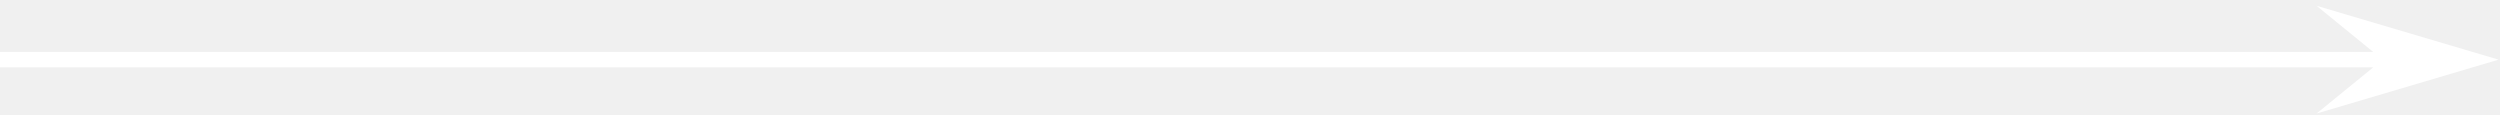
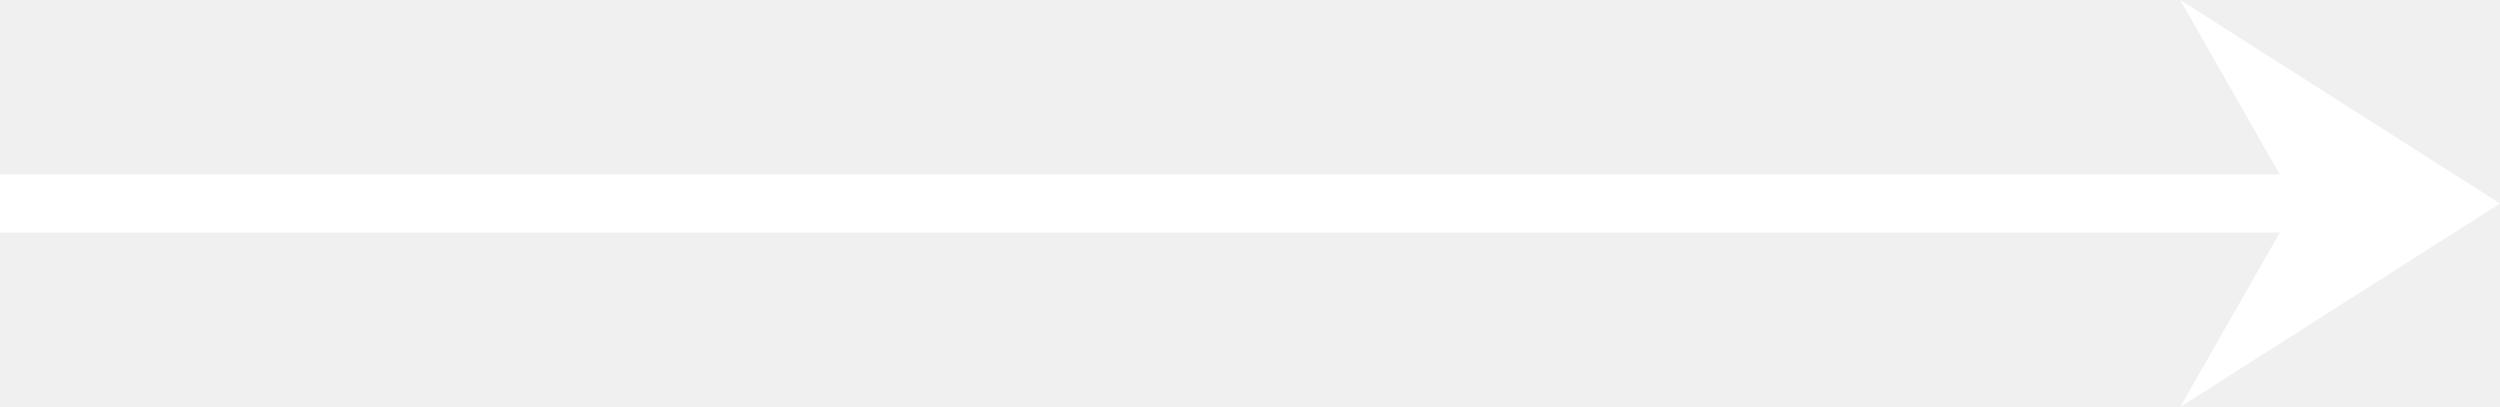
- <svg xmlns="http://www.w3.org/2000/svg" width="306" height="14" viewBox="0 0 306 14" fill="none">
-   <path d="M283.55 13.894L290.486 8.243H-200.05V6.36H290.486L283.55 0.709L305.825 7.301L283.55 13.894Z" fill="white" />
+ <svg xmlns="http://www.w3.org/2000/svg" width="86" height="14" viewBox="0 0 86 14" fill="none">
+   <path d="M75 14L78.425 8H0V6H78.425L75 0L86 7L75 14Z" fill="white" />
</svg>
